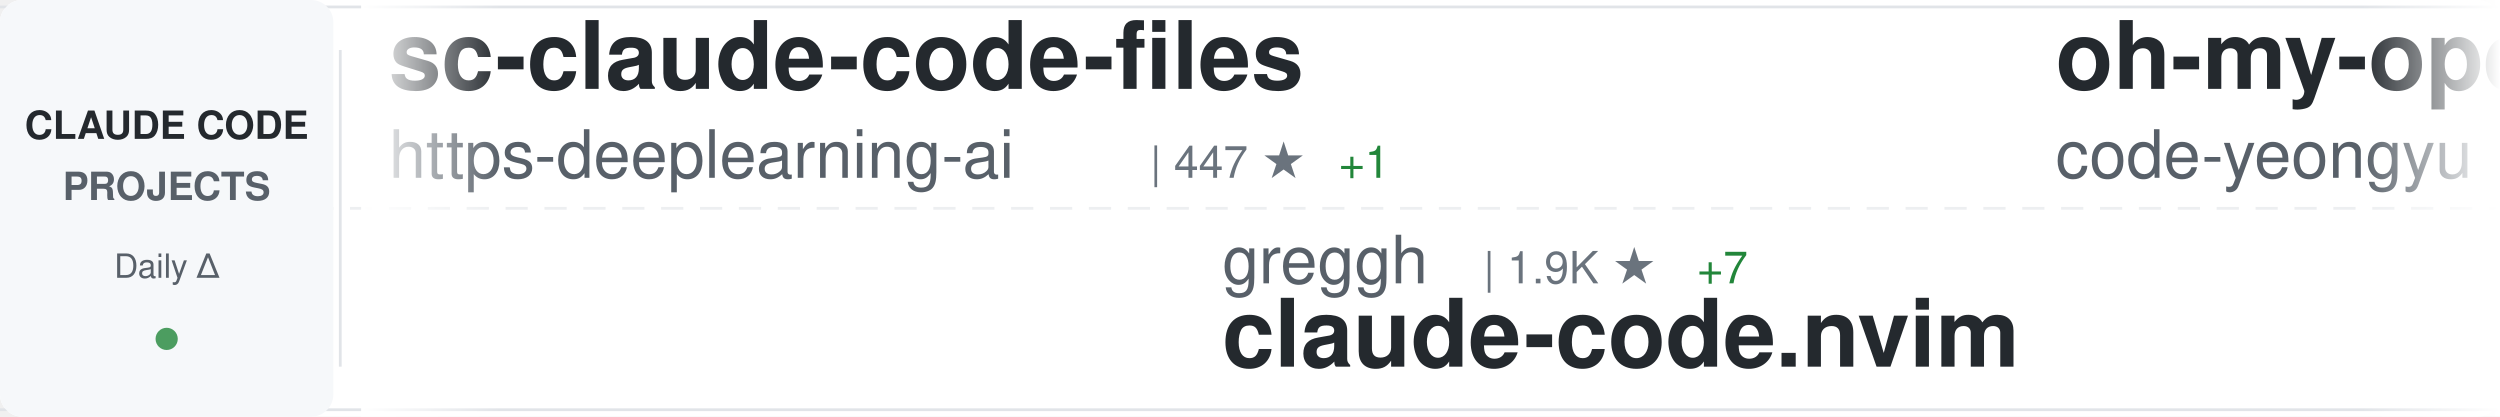
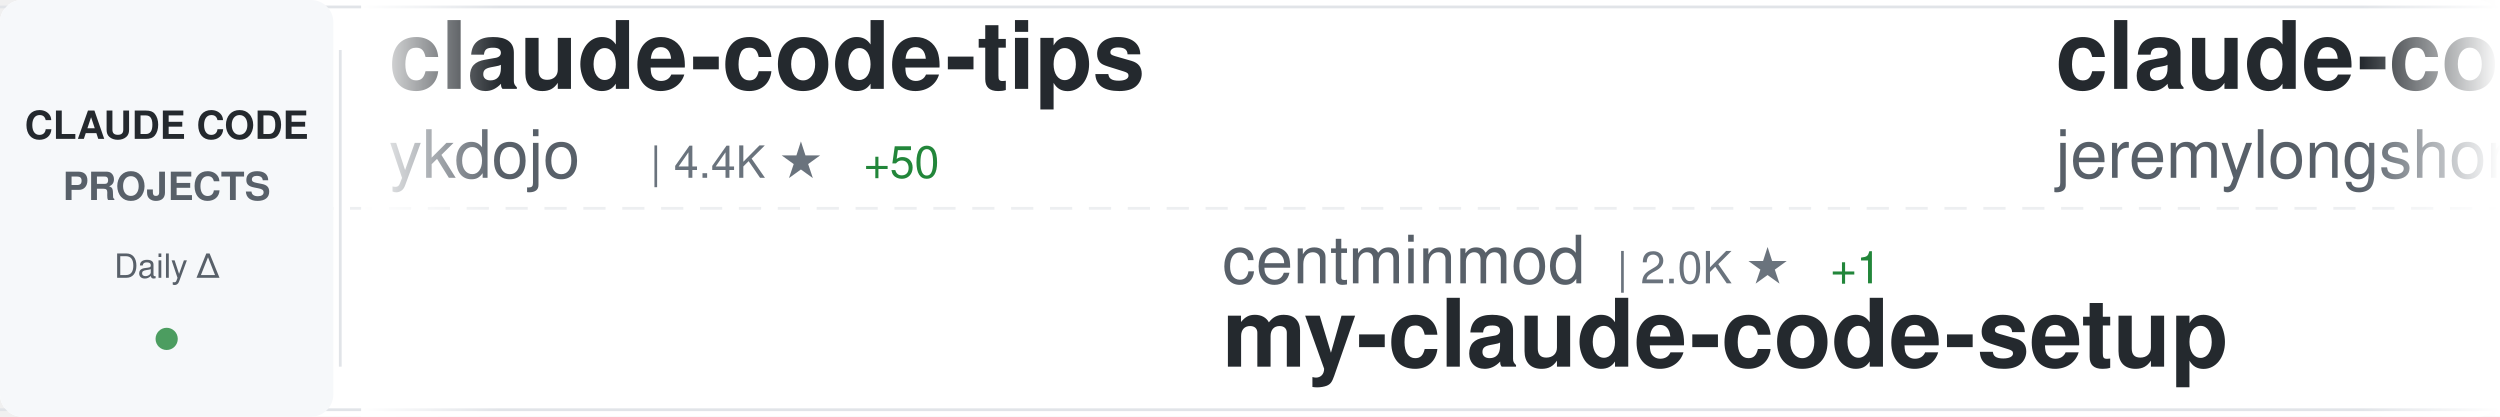
<svg xmlns="http://www.w3.org/2000/svg" width="900" height="150">
  <defs>
    <linearGradient id="awesomeLeftFade" x1="0%" y1="0%" x2="100%" y2="0%">
      <stop offset="0%" style="stop-color:#ffffff;stop-opacity:1" />
      <stop offset="100%" style="stop-color:#ffffff;stop-opacity:0" />
    </linearGradient>
    <linearGradient id="awesomeRightFade" x1="0%" y1="0%" x2="100%" y2="0%">
      <stop offset="0%" style="stop-color:#ffffff;stop-opacity:0" />
      <stop offset="100%" style="stop-color:#ffffff;stop-opacity:1" />
    </linearGradient>
  </defs>
  <rect width="900" height="150" fill="#ffffff" rx="8" />
  <rect x="0" y="2" width="900" height="1" fill="#e1e4e8" />
  <rect x="0" y="147" width="900" height="1" fill="#e1e4e8" />
  <line x1="0" y1="75" x2="900" y2="75" stroke="#e1e4e8" stroke-width="1" stroke-dasharray="8 6" opacity="0.6" />
  <rect x="0" y="0" width="120" height="150" fill="#f6f8fa" rx="8" />
  <text x="60" y="50" font-family="-apple-system, BlinkMacSystemFont, 'Segoe UI', Helvetica, Arial, sans-serif" font-size="14" font-weight="600" fill="#24292e" text-anchor="middle">CLAUDE CODE</text>
  <text x="60" y="72" font-family="-apple-system, BlinkMacSystemFont, 'Segoe UI', Helvetica, Arial, sans-serif" font-size="14" font-weight="600" fill="#586069" text-anchor="middle">PROJECTS</text>
  <text x="60" y="100" font-family="-apple-system, BlinkMacSystemFont, 'Segoe UI', Helvetica, Arial, sans-serif" font-size="12" font-weight="500" fill="#586069" text-anchor="middle">Daily Δ</text>
  <circle cx="60" cy="122" r="4" fill="#22863a" opacity="0.8" />
  <rect x="122" y="18" width="1" height="114" fill="#e1e4e8" />
  <clipPath id="awesomeTickerClip">
    <rect x="130" y="0" width="770" height="150" />
  </clipPath>
  <g clip-path="url(#awesomeTickerClip)">
    <g id="awesomeTickerItems">
      <animateTransform attributeName="transform" attributeType="XML" type="translate" from="0 0" to="-3000 0" dur="54s" repeatCount="indefinite" />
      <g transform="translate(0, 0)">
-         <text x="140" y="32" font-family="-apple-system, BlinkMacSystemFont, 'Segoe UI', Helvetica, Arial, sans-serif" font-size="34" font-weight="600" fill="#24292e">sc-claude-code-files</text>
-         <text x="140" y="64" font-family="-apple-system, BlinkMacSystemFont, 'Segoe UI', Helvetica, Arial, sans-serif" font-size="24" font-weight="400" fill="#586069">https-deeplearning-ai</text>
-         <text x="414" y="64" font-family="-apple-system, BlinkMacSystemFont, 'Segoe UI', Helvetica, Arial, sans-serif" font-size="16" font-weight="500" fill="#6a737d">| 447 ★</text>
-         <text x="482" y="64" font-family="-apple-system, BlinkMacSystemFont, 'Segoe UI', Helvetica, Arial, sans-serif" font-size="16" font-weight="500" fill="#22863a"> +1</text>
+         <text x="140" y="32" font-family="-apple-system, BlinkMacSystemFont, 'Segoe UI', Helvetica, Arial, sans-serif" font-size="34" font-weight="600" fill="#24292e">claude-code-tips</text>
+         <text x="140" y="64" font-family="-apple-system, BlinkMacSystemFont, 'Segoe UI', Helvetica, Arial, sans-serif" font-size="24" font-weight="400" fill="#586069">ykdojo</text>
+         <text x="234" y="64" font-family="-apple-system, BlinkMacSystemFont, 'Segoe UI', Helvetica, Arial, sans-serif" font-size="16" font-weight="500" fill="#6a737d">| 4.4K ★</text>
+         <text x="311" y="64" font-family="-apple-system, BlinkMacSystemFont, 'Segoe UI', Helvetica, Arial, sans-serif" font-size="16" font-weight="500" fill="#22863a"> +50</text>
      </g>
      <g transform="translate(300, 0)">
-         <text x="140" y="102" font-family="-apple-system, BlinkMacSystemFont, 'Segoe UI', Helvetica, Arial, sans-serif" font-size="24" font-weight="400" fill="#586069">greggh</text>
-         <text x="234" y="102" font-family="-apple-system, BlinkMacSystemFont, 'Segoe UI', Helvetica, Arial, sans-serif" font-size="16" font-weight="500" fill="#6a737d">| 1.9K ★</text>
-         <text x="311" y="102" font-family="-apple-system, BlinkMacSystemFont, 'Segoe UI', Helvetica, Arial, sans-serif" font-size="16" font-weight="500" fill="#22863a"> +7</text>
-         <text x="140" y="132" font-family="-apple-system, BlinkMacSystemFont, 'Segoe UI', Helvetica, Arial, sans-serif" font-size="34" font-weight="600" fill="#24292e">claude-code.nvim</text>
+         <text x="140" y="102" font-family="-apple-system, BlinkMacSystemFont, 'Segoe UI', Helvetica, Arial, sans-serif" font-size="24" font-weight="400" fill="#586069">centminmod</text>
+         <text x="282" y="102" font-family="-apple-system, BlinkMacSystemFont, 'Segoe UI', Helvetica, Arial, sans-serif" font-size="16" font-weight="500" fill="#6a737d">| 2.0K ★</text>
+         <text x="359" y="102" font-family="-apple-system, BlinkMacSystemFont, 'Segoe UI', Helvetica, Arial, sans-serif" font-size="16" font-weight="500" fill="#22863a"> +1</text>
+         <text x="140" y="132" font-family="-apple-system, BlinkMacSystemFont, 'Segoe UI', Helvetica, Arial, sans-serif" font-size="34" font-weight="600" fill="#24292e">my-claude-code-setup</text>
      </g>
      <g transform="translate(600, 0)">
-         <text x="140" y="32" font-family="-apple-system, BlinkMacSystemFont, 'Segoe UI', Helvetica, Arial, sans-serif" font-size="34" font-weight="600" fill="#24292e">oh-my-openagent</text>
-         <text x="140" y="64" font-family="-apple-system, BlinkMacSystemFont, 'Segoe UI', Helvetica, Arial, sans-serif" font-size="24" font-weight="400" fill="#586069">code-yeongyu</text>
-         <text x="306" y="64" font-family="-apple-system, BlinkMacSystemFont, 'Segoe UI', Helvetica, Arial, sans-serif" font-size="16" font-weight="500" fill="#6a737d">| 38.7K ★</text>
-         <text x="392" y="64" font-family="-apple-system, BlinkMacSystemFont, 'Segoe UI', Helvetica, Arial, sans-serif" font-size="16" font-weight="500" fill="#22863a"> +356</text>
+         <text x="140" y="32" font-family="-apple-system, BlinkMacSystemFont, 'Segoe UI', Helvetica, Arial, sans-serif" font-size="34" font-weight="600" fill="#24292e">claude-code-plugins-plus...</text>
+         <text x="140" y="64" font-family="-apple-system, BlinkMacSystemFont, 'Segoe UI', Helvetica, Arial, sans-serif" font-size="24" font-weight="400" fill="#586069">jeremylongshore</text>
+         <text x="342" y="64" font-family="-apple-system, BlinkMacSystemFont, 'Segoe UI', Helvetica, Arial, sans-serif" font-size="16" font-weight="500" fill="#6a737d">| 1.6K ★</text>
+         <text x="419" y="64" font-family="-apple-system, BlinkMacSystemFont, 'Segoe UI', Helvetica, Arial, sans-serif" font-size="16" font-weight="500" fill="#22863a"> +9</text>
      </g>
      <g transform="translate(900, 0)">
-         <text x="140" y="102" font-family="-apple-system, BlinkMacSystemFont, 'Segoe UI', Helvetica, Arial, sans-serif" font-size="24" font-weight="400" fill="#586069">rizethereum</text>
-         <text x="294" y="102" font-family="-apple-system, BlinkMacSystemFont, 'Segoe UI', Helvetica, Arial, sans-serif" font-size="16" font-weight="500" fill="#6a737d">| 1.8K ★</text>
-         <text x="371" y="102" font-family="-apple-system, BlinkMacSystemFont, 'Segoe UI', Helvetica, Arial, sans-serif" font-size="16" font-weight="500" fill="#22863a"> +1</text>
-         <text x="140" y="132" font-family="-apple-system, BlinkMacSystemFont, 'Segoe UI', Helvetica, Arial, sans-serif" font-size="34" font-weight="600" fill="#24292e">claude-code-requirements...</text>
+         <text x="140" y="102" font-family="-apple-system, BlinkMacSystemFont, 'Segoe UI', Helvetica, Arial, sans-serif" font-size="24" font-weight="400" fill="#586069">Piebald-AI</text>
+         <text x="282" y="102" font-family="-apple-system, BlinkMacSystemFont, 'Segoe UI', Helvetica, Arial, sans-serif" font-size="16" font-weight="500" fill="#6a737d">| 5.6K ★</text>
+         <text x="359" y="102" font-family="-apple-system, BlinkMacSystemFont, 'Segoe UI', Helvetica, Arial, sans-serif" font-size="16" font-weight="500" fill="#22863a"> +67</text>
+         <text x="140" y="132" font-family="-apple-system, BlinkMacSystemFont, 'Segoe UI', Helvetica, Arial, sans-serif" font-size="34" font-weight="600" fill="#24292e">claude-code-system-promp...</text>
      </g>
      <g transform="translate(1200, 0)">
-         <text x="140" y="32" font-family="-apple-system, BlinkMacSystemFont, 'Segoe UI', Helvetica, Arial, sans-serif" font-size="34" font-weight="600" fill="#24292e">superpowers</text>
-         <text x="140" y="64" font-family="-apple-system, BlinkMacSystemFont, 'Segoe UI', Helvetica, Arial, sans-serif" font-size="24" font-weight="400" fill="#586069">obra</text>
-         <text x="210" y="64" font-family="-apple-system, BlinkMacSystemFont, 'Segoe UI', Helvetica, Arial, sans-serif" font-size="16" font-weight="500" fill="#6a737d">| 75.9K ★</text>
-         <text x="296" y="64" font-family="-apple-system, BlinkMacSystemFont, 'Segoe UI', Helvetica, Arial, sans-serif" font-size="16" font-weight="500" fill="#22863a"> +1.4K</text>
+         <text x="140" y="32" font-family="-apple-system, BlinkMacSystemFont, 'Segoe UI', Helvetica, Arial, sans-serif" font-size="34" font-weight="600" fill="#24292e">claude-code-hooks-master...</text>
+         <text x="140" y="64" font-family="-apple-system, BlinkMacSystemFont, 'Segoe UI', Helvetica, Arial, sans-serif" font-size="24" font-weight="400" fill="#586069">disler</text>
+         <text x="234" y="64" font-family="-apple-system, BlinkMacSystemFont, 'Segoe UI', Helvetica, Arial, sans-serif" font-size="16" font-weight="500" fill="#6a737d">| 3.3K ★</text>
+         <text x="311" y="64" font-family="-apple-system, BlinkMacSystemFont, 'Segoe UI', Helvetica, Arial, sans-serif" font-size="16" font-weight="500" fill="#22863a"> +10</text>
      </g>
      <g transform="translate(1500, 0)">
        <text x="140" y="102" font-family="-apple-system, BlinkMacSystemFont, 'Segoe UI', Helvetica, Arial, sans-serif" font-size="24" font-weight="400" fill="#586069">anthropics</text>
-         <text x="282" y="102" font-family="-apple-system, BlinkMacSystemFont, 'Segoe UI', Helvetica, Arial, sans-serif" font-size="16" font-weight="500" fill="#6a737d">| 9.6K ★</text>
-         <text x="359" y="102" font-family="-apple-system, BlinkMacSystemFont, 'Segoe UI', Helvetica, Arial, sans-serif" font-size="16" font-weight="500" fill="#22863a"> +90</text>
-         <text x="140" y="132" font-family="-apple-system, BlinkMacSystemFont, 'Segoe UI', Helvetica, Arial, sans-serif" font-size="34" font-weight="600" fill="#24292e">claude-plugins-official</text>
+         <text x="282" y="102" font-family="-apple-system, BlinkMacSystemFont, 'Segoe UI', Helvetica, Arial, sans-serif" font-size="16" font-weight="500" fill="#6a737d">| 76.2K ★</text>
+         <text x="368" y="102" font-family="-apple-system, BlinkMacSystemFont, 'Segoe UI', Helvetica, Arial, sans-serif" font-size="16" font-weight="500" fill="#22863a"> +485</text>
+         <text x="140" y="132" font-family="-apple-system, BlinkMacSystemFont, 'Segoe UI', Helvetica, Arial, sans-serif" font-size="34" font-weight="600" fill="#24292e">claude-code</text>
      </g>
      <g transform="translate(1800, 0)">
-         <text x="140" y="32" font-family="-apple-system, BlinkMacSystemFont, 'Segoe UI', Helvetica, Arial, sans-serif" font-size="34" font-weight="600" fill="#24292e">awesome-claude-code-suba...</text>
-         <text x="140" y="64" font-family="-apple-system, BlinkMacSystemFont, 'Segoe UI', Helvetica, Arial, sans-serif" font-size="24" font-weight="400" fill="#586069">VoltAgent</text>
-         <text x="270" y="64" font-family="-apple-system, BlinkMacSystemFont, 'Segoe UI', Helvetica, Arial, sans-serif" font-size="16" font-weight="500" fill="#6a737d">| 13.1K ★</text>
-         <text x="356" y="64" font-family="-apple-system, BlinkMacSystemFont, 'Segoe UI', Helvetica, Arial, sans-serif" font-size="16" font-weight="500" fill="#22863a"> +116</text>
+         <text x="140" y="32" font-family="-apple-system, BlinkMacSystemFont, 'Segoe UI', Helvetica, Arial, sans-serif" font-size="34" font-weight="600" fill="#24292e">claude-code.nvim</text>
+         <text x="140" y="64" font-family="-apple-system, BlinkMacSystemFont, 'Segoe UI', Helvetica, Arial, sans-serif" font-size="24" font-weight="400" fill="#586069">greggh</text>
+         <text x="234" y="64" font-family="-apple-system, BlinkMacSystemFont, 'Segoe UI', Helvetica, Arial, sans-serif" font-size="16" font-weight="500" fill="#6a737d">| 1.9K ★</text>
+         <text x="311" y="64" font-family="-apple-system, BlinkMacSystemFont, 'Segoe UI', Helvetica, Arial, sans-serif" font-size="16" font-weight="500" fill="#22863a"> +7</text>
      </g>
      <g transform="translate(2100, 0)">
-         <text x="140" y="102" font-family="-apple-system, BlinkMacSystemFont, 'Segoe UI', Helvetica, Arial, sans-serif" font-size="24" font-weight="400" fill="#586069">router-for-me</text>
-         <text x="318" y="102" font-family="-apple-system, BlinkMacSystemFont, 'Segoe UI', Helvetica, Arial, sans-serif" font-size="16" font-weight="500" fill="#6a737d">| 15.1K ★</text>
-         <text x="404" y="102" font-family="-apple-system, BlinkMacSystemFont, 'Segoe UI', Helvetica, Arial, sans-serif" font-size="16" font-weight="500" fill="#22863a"> +398</text>
-         <text x="140" y="132" font-family="-apple-system, BlinkMacSystemFont, 'Segoe UI', Helvetica, Arial, sans-serif" font-size="34" font-weight="600" fill="#24292e">CLIProxyAPI</text>
+         <text x="140" y="102" font-family="-apple-system, BlinkMacSystemFont, 'Segoe UI', Helvetica, Arial, sans-serif" font-size="24" font-weight="400" fill="#586069">slopus</text>
+         <text x="234" y="102" font-family="-apple-system, BlinkMacSystemFont, 'Segoe UI', Helvetica, Arial, sans-serif" font-size="16" font-weight="500" fill="#6a737d">| 14.8K ★</text>
+         <text x="320" y="102" font-family="-apple-system, BlinkMacSystemFont, 'Segoe UI', Helvetica, Arial, sans-serif" font-size="16" font-weight="500" fill="#22863a"> +119</text>
+         <text x="140" y="132" font-family="-apple-system, BlinkMacSystemFont, 'Segoe UI', Helvetica, Arial, sans-serif" font-size="34" font-weight="600" fill="#24292e">happy</text>
      </g>
      <g transform="translate(2400, 0)">
-         <text x="140" y="32" font-family="-apple-system, BlinkMacSystemFont, 'Segoe UI', Helvetica, Arial, sans-serif" font-size="34" font-weight="600" fill="#24292e">claude-code-transcripts</text>
-         <text x="140" y="64" font-family="-apple-system, BlinkMacSystemFont, 'Segoe UI', Helvetica, Arial, sans-serif" font-size="24" font-weight="400" fill="#586069">simonw</text>
-         <text x="234" y="64" font-family="-apple-system, BlinkMacSystemFont, 'Segoe UI', Helvetica, Arial, sans-serif" font-size="16" font-weight="500" fill="#6a737d">| 1.1K ★</text>
-         <text x="311" y="64" font-family="-apple-system, BlinkMacSystemFont, 'Segoe UI', Helvetica, Arial, sans-serif" font-size="16" font-weight="500" fill="#22863a"> +1</text>
+         <text x="140" y="32" font-family="-apple-system, BlinkMacSystemFont, 'Segoe UI', Helvetica, Arial, sans-serif" font-size="34" font-weight="600" fill="#24292e">claude-code-tools</text>
+         <text x="140" y="64" font-family="-apple-system, BlinkMacSystemFont, 'Segoe UI', Helvetica, Arial, sans-serif" font-size="24" font-weight="400" fill="#586069">pchalasani</text>
+         <text x="282" y="64" font-family="-apple-system, BlinkMacSystemFont, 'Segoe UI', Helvetica, Arial, sans-serif" font-size="16" font-weight="500" fill="#6a737d">| 1.6K ★</text>
+         <text x="359" y="64" font-family="-apple-system, BlinkMacSystemFont, 'Segoe UI', Helvetica, Arial, sans-serif" font-size="16" font-weight="500" fill="#22863a"> +6</text>
      </g>
      <g transform="translate(2700, 0)">
-         <text x="140" y="102" font-family="-apple-system, BlinkMacSystemFont, 'Segoe UI', Helvetica, Arial, sans-serif" font-size="24" font-weight="400" fill="#586069">snarktank</text>
-         <text x="270" y="102" font-family="-apple-system, BlinkMacSystemFont, 'Segoe UI', Helvetica, Arial, sans-serif" font-size="16" font-weight="500" fill="#6a737d">| 12.5K ★</text>
-         <text x="356" y="102" font-family="-apple-system, BlinkMacSystemFont, 'Segoe UI', Helvetica, Arial, sans-serif" font-size="16" font-weight="500" fill="#22863a"> +94</text>
-         <text x="140" y="132" font-family="-apple-system, BlinkMacSystemFont, 'Segoe UI', Helvetica, Arial, sans-serif" font-size="34" font-weight="600" fill="#24292e">ralph</text>
+         <text x="140" y="102" font-family="-apple-system, BlinkMacSystemFont, 'Segoe UI', Helvetica, Arial, sans-serif" font-size="24" font-weight="400" fill="#586069">fuergaosi233</text>
+         <text x="306" y="102" font-family="-apple-system, BlinkMacSystemFont, 'Segoe UI', Helvetica, Arial, sans-serif" font-size="16" font-weight="500" fill="#6a737d">| 2.1K ★</text>
+         <text x="383" y="102" font-family="-apple-system, BlinkMacSystemFont, 'Segoe UI', Helvetica, Arial, sans-serif" font-size="16" font-weight="500" fill="#22863a"> +10</text>
+         <text x="140" y="132" font-family="-apple-system, BlinkMacSystemFont, 'Segoe UI', Helvetica, Arial, sans-serif" font-size="34" font-weight="600" fill="#24292e">claude-code-proxy</text>
      </g>
      <g transform="translate(3000, 0)">
-         <text x="140" y="32" font-family="-apple-system, BlinkMacSystemFont, 'Segoe UI', Helvetica, Arial, sans-serif" font-size="34" font-weight="600" fill="#24292e">sc-claude-code-files</text>
-         <text x="140" y="64" font-family="-apple-system, BlinkMacSystemFont, 'Segoe UI', Helvetica, Arial, sans-serif" font-size="24" font-weight="400" fill="#586069">https-deeplearning-ai</text>
-         <text x="414" y="64" font-family="-apple-system, BlinkMacSystemFont, 'Segoe UI', Helvetica, Arial, sans-serif" font-size="16" font-weight="500" fill="#6a737d">| 447 ★</text>
-         <text x="482" y="64" font-family="-apple-system, BlinkMacSystemFont, 'Segoe UI', Helvetica, Arial, sans-serif" font-size="16" font-weight="500" fill="#22863a"> +1</text>
+         <text x="140" y="32" font-family="-apple-system, BlinkMacSystemFont, 'Segoe UI', Helvetica, Arial, sans-serif" font-size="34" font-weight="600" fill="#24292e">claude-code-tips</text>
+         <text x="140" y="64" font-family="-apple-system, BlinkMacSystemFont, 'Segoe UI', Helvetica, Arial, sans-serif" font-size="24" font-weight="400" fill="#586069">ykdojo</text>
+         <text x="234" y="64" font-family="-apple-system, BlinkMacSystemFont, 'Segoe UI', Helvetica, Arial, sans-serif" font-size="16" font-weight="500" fill="#6a737d">| 4.4K ★</text>
+         <text x="311" y="64" font-family="-apple-system, BlinkMacSystemFont, 'Segoe UI', Helvetica, Arial, sans-serif" font-size="16" font-weight="500" fill="#22863a"> +50</text>
      </g>
      <g transform="translate(3300, 0)">
-         <text x="140" y="102" font-family="-apple-system, BlinkMacSystemFont, 'Segoe UI', Helvetica, Arial, sans-serif" font-size="24" font-weight="400" fill="#586069">greggh</text>
-         <text x="234" y="102" font-family="-apple-system, BlinkMacSystemFont, 'Segoe UI', Helvetica, Arial, sans-serif" font-size="16" font-weight="500" fill="#6a737d">| 1.9K ★</text>
-         <text x="311" y="102" font-family="-apple-system, BlinkMacSystemFont, 'Segoe UI', Helvetica, Arial, sans-serif" font-size="16" font-weight="500" fill="#22863a"> +7</text>
-         <text x="140" y="132" font-family="-apple-system, BlinkMacSystemFont, 'Segoe UI', Helvetica, Arial, sans-serif" font-size="34" font-weight="600" fill="#24292e">claude-code.nvim</text>
+         <text x="140" y="102" font-family="-apple-system, BlinkMacSystemFont, 'Segoe UI', Helvetica, Arial, sans-serif" font-size="24" font-weight="400" fill="#586069">centminmod</text>
+         <text x="282" y="102" font-family="-apple-system, BlinkMacSystemFont, 'Segoe UI', Helvetica, Arial, sans-serif" font-size="16" font-weight="500" fill="#6a737d">| 2.0K ★</text>
+         <text x="359" y="102" font-family="-apple-system, BlinkMacSystemFont, 'Segoe UI', Helvetica, Arial, sans-serif" font-size="16" font-weight="500" fill="#22863a"> +1</text>
+         <text x="140" y="132" font-family="-apple-system, BlinkMacSystemFont, 'Segoe UI', Helvetica, Arial, sans-serif" font-size="34" font-weight="600" fill="#24292e">my-claude-code-setup</text>
      </g>
      <g transform="translate(3600, 0)">
-         <text x="140" y="32" font-family="-apple-system, BlinkMacSystemFont, 'Segoe UI', Helvetica, Arial, sans-serif" font-size="34" font-weight="600" fill="#24292e">oh-my-openagent</text>
-         <text x="140" y="64" font-family="-apple-system, BlinkMacSystemFont, 'Segoe UI', Helvetica, Arial, sans-serif" font-size="24" font-weight="400" fill="#586069">code-yeongyu</text>
-         <text x="306" y="64" font-family="-apple-system, BlinkMacSystemFont, 'Segoe UI', Helvetica, Arial, sans-serif" font-size="16" font-weight="500" fill="#6a737d">| 38.7K ★</text>
-         <text x="392" y="64" font-family="-apple-system, BlinkMacSystemFont, 'Segoe UI', Helvetica, Arial, sans-serif" font-size="16" font-weight="500" fill="#22863a"> +356</text>
+         <text x="140" y="32" font-family="-apple-system, BlinkMacSystemFont, 'Segoe UI', Helvetica, Arial, sans-serif" font-size="34" font-weight="600" fill="#24292e">claude-code-plugins-plus...</text>
+         <text x="140" y="64" font-family="-apple-system, BlinkMacSystemFont, 'Segoe UI', Helvetica, Arial, sans-serif" font-size="24" font-weight="400" fill="#586069">jeremylongshore</text>
+         <text x="342" y="64" font-family="-apple-system, BlinkMacSystemFont, 'Segoe UI', Helvetica, Arial, sans-serif" font-size="16" font-weight="500" fill="#6a737d">| 1.6K ★</text>
+         <text x="419" y="64" font-family="-apple-system, BlinkMacSystemFont, 'Segoe UI', Helvetica, Arial, sans-serif" font-size="16" font-weight="500" fill="#22863a"> +9</text>
      </g>
      <g transform="translate(3900, 0)">
-         <text x="140" y="102" font-family="-apple-system, BlinkMacSystemFont, 'Segoe UI', Helvetica, Arial, sans-serif" font-size="24" font-weight="400" fill="#586069">rizethereum</text>
-         <text x="294" y="102" font-family="-apple-system, BlinkMacSystemFont, 'Segoe UI', Helvetica, Arial, sans-serif" font-size="16" font-weight="500" fill="#6a737d">| 1.8K ★</text>
-         <text x="371" y="102" font-family="-apple-system, BlinkMacSystemFont, 'Segoe UI', Helvetica, Arial, sans-serif" font-size="16" font-weight="500" fill="#22863a"> +1</text>
-         <text x="140" y="132" font-family="-apple-system, BlinkMacSystemFont, 'Segoe UI', Helvetica, Arial, sans-serif" font-size="34" font-weight="600" fill="#24292e">claude-code-requirements...</text>
+         <text x="140" y="102" font-family="-apple-system, BlinkMacSystemFont, 'Segoe UI', Helvetica, Arial, sans-serif" font-size="24" font-weight="400" fill="#586069">Piebald-AI</text>
+         <text x="282" y="102" font-family="-apple-system, BlinkMacSystemFont, 'Segoe UI', Helvetica, Arial, sans-serif" font-size="16" font-weight="500" fill="#6a737d">| 5.6K ★</text>
+         <text x="359" y="102" font-family="-apple-system, BlinkMacSystemFont, 'Segoe UI', Helvetica, Arial, sans-serif" font-size="16" font-weight="500" fill="#22863a"> +67</text>
+         <text x="140" y="132" font-family="-apple-system, BlinkMacSystemFont, 'Segoe UI', Helvetica, Arial, sans-serif" font-size="34" font-weight="600" fill="#24292e">claude-code-system-promp...</text>
      </g>
    </g>
  </g>
  <rect x="130" y="0" width="50" height="150" fill="url(#awesomeLeftFade)" />
  <rect x="850" y="0" width="50" height="150" fill="url(#awesomeRightFade)" />
</svg>
